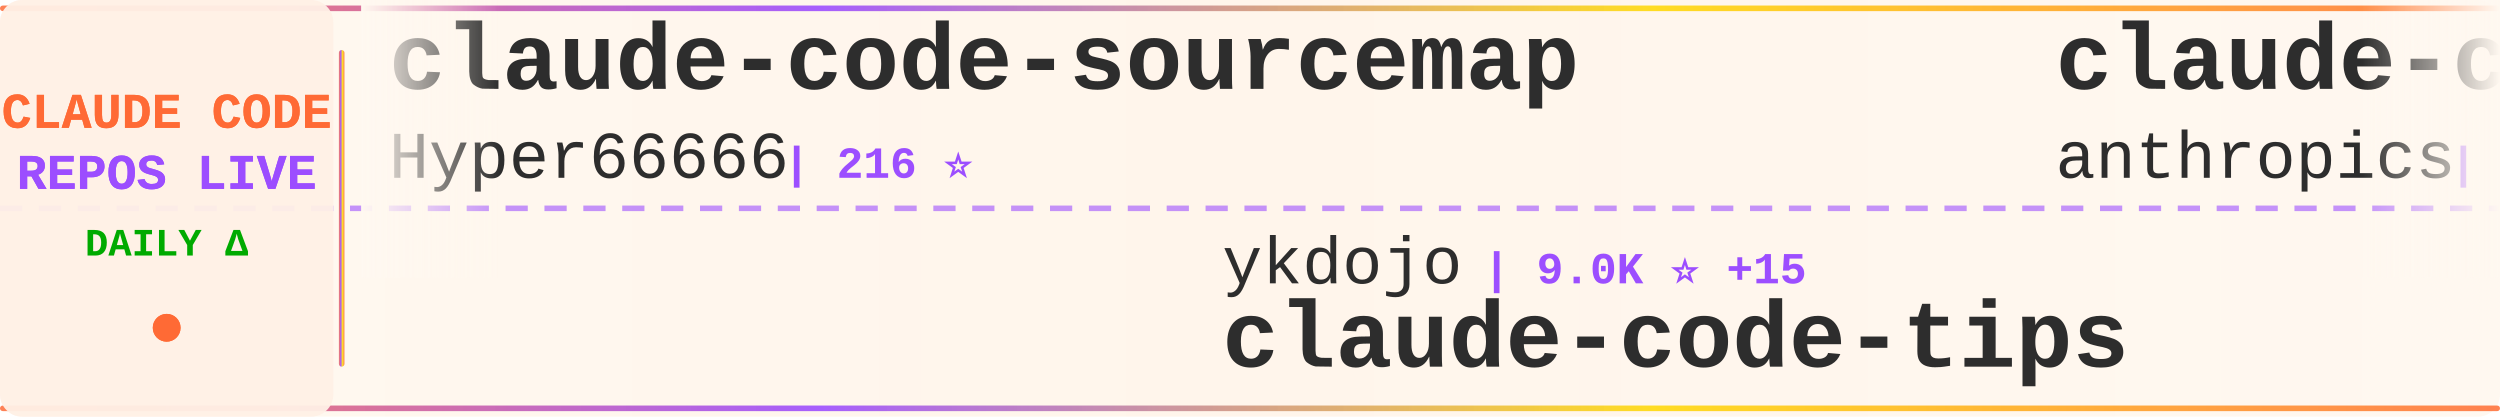
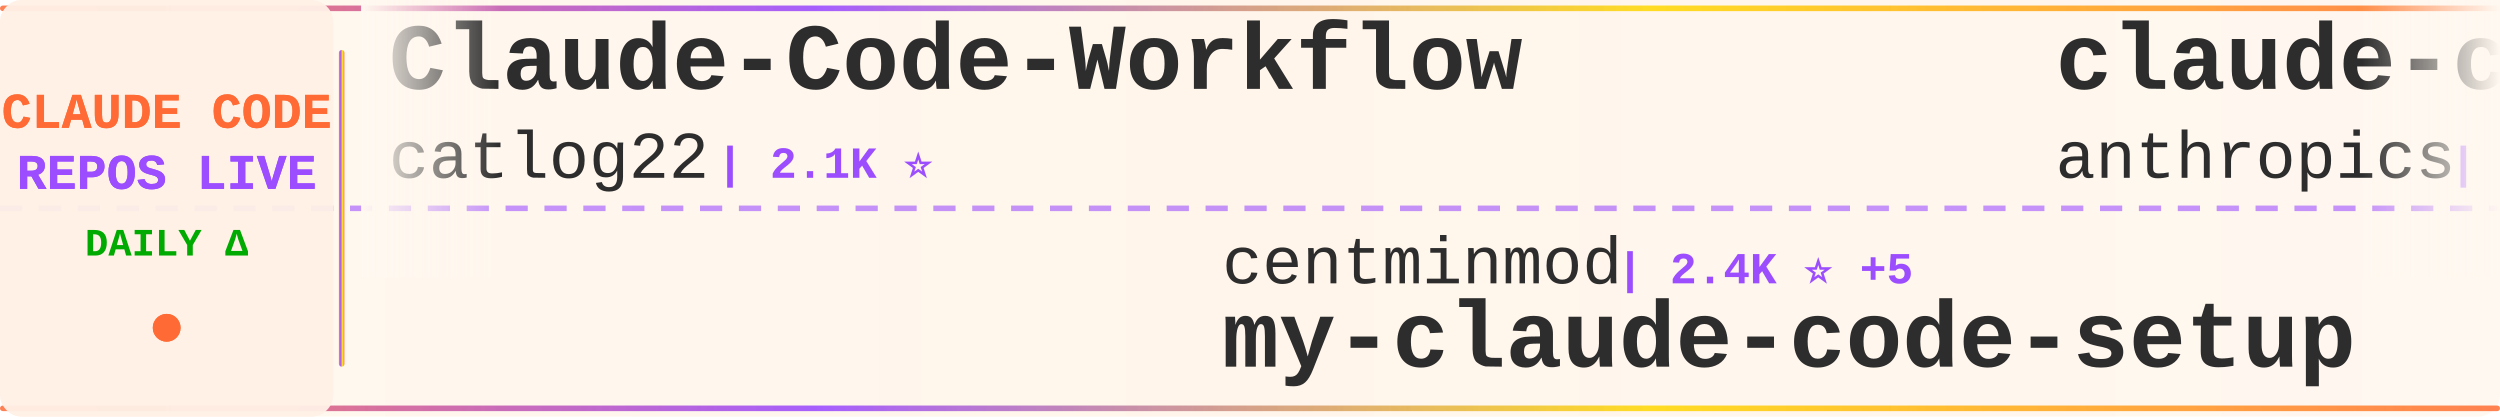
<svg xmlns="http://www.w3.org/2000/svg" width="900" height="150">
  <defs>
    <linearGradient id="tickerBg" x1="0%" y1="0%" x2="100%" y2="0%">
      <stop offset="0%" style="stop-color:#fff8f0;stop-opacity:0.98" />
      <stop offset="50%" style="stop-color:#fff5eb;stop-opacity:1" />
      <stop offset="100%" style="stop-color:#fff8f0;stop-opacity:0.98" />
    </linearGradient>
    <linearGradient id="borderGrad" x1="0%" y1="0%" x2="100%" y2="0%">
      <stop offset="0%" style="stop-color:#FF6B35;stop-opacity:0.85">
        <animate attributeName="stop-opacity" values="0.85;1;0.85" dur="2s" repeatCount="indefinite" />
      </stop>
      <stop offset="33%" style="stop-color:#9C4EFF;stop-opacity:0.9">
        <animate attributeName="stop-opacity" values="0.9;1;0.9" dur="2.2s" repeatCount="indefinite" />
      </stop>
      <stop offset="66%" style="stop-color:#FFD700;stop-opacity:0.85">
        <animate attributeName="stop-opacity" values="0.85;1;0.85" dur="1.8s" repeatCount="indefinite" />
      </stop>
      <stop offset="100%" style="stop-color:#FF6B35;stop-opacity:0.85">
        <animate attributeName="stop-opacity" values="0.85;1;0.85" dur="2s" repeatCount="indefinite" />
      </stop>
    </linearGradient>
    <filter id="textGlow">
      <feGaussianBlur stdDeviation="0.15" result="coloredBlur" />
      <feMerge>
        <feMergeNode in="coloredBlur" />
        <feMergeNode in="SourceGraphic" />
      </feMerge>
    </filter>
    <filter id="metricGlow">
      <feGaussianBlur stdDeviation="0.2" result="coloredBlur" />
      <feMerge>
        <feMergeNode in="coloredBlur" />
        <feMergeNode in="SourceGraphic" />
      </feMerge>
    </filter>
    <linearGradient id="leftFade" x1="0%" y1="0%" x2="100%" y2="0%">
      <stop offset="0%" style="stop-color:#fff8f0;stop-opacity:1" />
      <stop offset="100%" style="stop-color:#fff8f0;stop-opacity:0" />
    </linearGradient>
    <linearGradient id="rightFade" x1="0%" y1="0%" x2="100%" y2="0%">
      <stop offset="0%" style="stop-color:#fff8f0;stop-opacity:0" />
      <stop offset="100%" style="stop-color:#fff8f0;stop-opacity:1" />
    </linearGradient>
  </defs>
  <rect width="900" height="150" fill="url(#tickerBg)" rx="8" />
  <rect x="0" y="2" width="900" height="2" fill="url(#borderGrad)" rx="1" />
  <rect x="0" y="146" width="900" height="2" fill="url(#borderGrad)" rx="1" />
  <line x1="0" y1="75" x2="900" y2="75" stroke="#9C4EFF" stroke-width="2" stroke-dasharray="8 6" opacity="0.6" />
  <rect x="0" y="0" width="120" height="150" fill="#fff0e6" opacity="0.95" rx="8" />
  <text x="60" y="46" font-family="'Courier New', monospace" font-size="18" font-weight="bold" fill="#FF6B35" text-anchor="middle" filter="url(#textGlow)">
    CLAUDE CODE
  </text>
  <text x="60" y="68" font-family="'Courier New', monospace" font-size="18" font-weight="bold" fill="#9C4EFF" text-anchor="middle" filter="url(#textGlow)">
    REPOS LIVE
  </text>
  <text x="60" y="92" font-family="'Courier New', monospace" font-size="14" font-weight="bold" fill="#00aa00" text-anchor="middle">
    DAILY Δ
  </text>
  <circle cx="60" cy="118" r="5" fill="#FF6B35" filter="url(#metricGlow)">
    <animate attributeName="r" values="4;6;4" dur="1.5s" repeatCount="indefinite" />
    <animate attributeName="opacity" values="0.6;1;0.6" dur="1.5s" repeatCount="indefinite" />
  </circle>
  <rect x="122" y="18" width="2" height="114" fill="url(#borderGrad)" rx="1" />
  <clipPath id="tickerClip">
    <rect x="130" y="0" width="770" height="150" />
  </clipPath>
  <g clip-path="url(#tickerClip)">
    <g id="tickerItems">
      <animateTransform attributeName="transform" attributeType="XML" type="translate" from="0 0" to="-3000 0" dur="54s" repeatCount="indefinite" />
      <g transform="translate(0, 0)">
-         <text x="140" y="32" font-family="'Courier New', monospace" font-size="34" font-weight="bold" fill="#2d2d2d">claude-code-sourcemap</text>
-         <text x="140" y="64" font-family="'Courier New', monospace" font-size="24" font-weight="normal" fill="#2d2d2d" opacity="1.0">Hyper66666</text>
-         <text x="282" y="64" font-family="'Courier New', monospace" font-size="16" font-weight="bold" fill="#9C4EFF"> | 216 ⭐</text>
+         <text x="140" y="32" font-family="'Courier New', monospace" font-size="34" font-weight="bold" fill="#2d2d2d">Claude-Code-Workflow</text>
+         <text x="140" y="64" font-family="'Courier New', monospace" font-size="24" font-weight="normal" fill="#2d2d2d" opacity="1.0">catlog22</text>
+         <text x="258" y="64" font-family="'Courier New', monospace" font-size="16" font-weight="bold" fill="#9C4EFF"> | 2.1K ⭐</text>
      </g>
      <g transform="translate(300, 0)">
-         <text x="140" y="102" font-family="'Courier New', monospace" font-size="24" font-weight="normal" fill="#2d2d2d" opacity="1.0">ykdojo</text>
-         <text x="234" y="102" font-family="'Courier New', monospace" font-size="16" font-weight="bold" fill="#9C4EFF"> | 9.0K ⭐ +15</text>
-         <text x="140" y="132" font-family="'Courier New', monospace" font-size="34" font-weight="bold" fill="#2d2d2d">claude-code-tips</text>
+         <text x="140" y="102" font-family="'Courier New', monospace" font-size="24" font-weight="normal" fill="#2d2d2d" opacity="1.0">centminmod</text>
+         <text x="282" y="102" font-family="'Courier New', monospace" font-size="16" font-weight="bold" fill="#9C4EFF"> | 2.4K ⭐ +5</text>
+         <text x="140" y="132" font-family="'Courier New', monospace" font-size="34" font-weight="bold" fill="#2d2d2d">my-claude-code-setup</text>
      </g>
      <g transform="translate(600, 0)">
-         <text x="140" y="32" font-family="'Courier New', monospace" font-size="34" font-weight="bold" fill="#2d2d2d">claude-code-base-action</text>
+         <text x="140" y="32" font-family="'Courier New', monospace" font-size="34" font-weight="bold" fill="#2d2d2d">claude-code-security-rev...</text>
        <text x="140" y="64" font-family="'Courier New', monospace" font-size="24" font-weight="normal" fill="#2d2d2d" opacity="1.0">anthropics</text>
-         <text x="282" y="64" font-family="'Courier New', monospace" font-size="16" font-weight="bold" fill="#9C4EFF"> | 888 ⭐</text>
+         <text x="282" y="64" font-family="'Courier New', monospace" font-size="16" font-weight="bold" fill="#9C4EFF"> | 5.4K ⭐ +9</text>
      </g>
      <g transform="translate(900, 0)">
-         <text x="140" y="102" font-family="'Courier New', monospace" font-size="24" font-weight="normal" fill="#2d2d2d" opacity="1.0">Donchitos</text>
-         <text x="270" y="102" font-family="'Courier New', monospace" font-size="16" font-weight="bold" fill="#9C4EFF"> | 22.4K ⭐ +36</text>
-         <text x="140" y="132" font-family="'Courier New', monospace" font-size="34" font-weight="bold" fill="#2d2d2d">Claude-Code-Game-Studios</text>
+         <text x="140" y="102" font-family="'Courier New', monospace" font-size="24" font-weight="normal" fill="#2d2d2d" opacity="1.0">lst97</text>
+         <text x="222" y="102" font-family="'Courier New', monospace" font-size="16" font-weight="bold" fill="#9C4EFF"> | 1.6K ⭐</text>
+         <text x="140" y="132" font-family="'Courier New', monospace" font-size="34" font-weight="bold" fill="#2d2d2d">claude-code-sub-agents</text>
      </g>
      <g transform="translate(1200, 0)">
-         <text x="140" y="32" font-family="'Courier New', monospace" font-size="34" font-weight="bold" fill="#2d2d2d">claude-code-hub</text>
-         <text x="140" y="64" font-family="'Courier New', monospace" font-size="24" font-weight="normal" fill="#2d2d2d" opacity="1.0">ding113</text>
-         <text x="246" y="64" font-family="'Courier New', monospace" font-size="16" font-weight="bold" fill="#9C4EFF"> | 3.2K ⭐ +3</text>
+         <text x="140" y="32" font-family="'Courier New', monospace" font-size="34" font-weight="bold" fill="#2d2d2d">skills</text>
+         <text x="140" y="64" font-family="'Courier New', monospace" font-size="24" font-weight="normal" fill="#2d2d2d" opacity="1.0">anthropics</text>
+         <text x="282" y="64" font-family="'Courier New', monospace" font-size="16" font-weight="bold" fill="#9C4EFF"> | 156.1K ⭐ +368</text>
      </g>
      <g transform="translate(1500, 0)">
-         <text x="140" y="102" font-family="'Courier New', monospace" font-size="24" font-weight="normal" fill="#2d2d2d" opacity="1.0">FlorianBruniaux</text>
-         <text x="342" y="102" font-family="'Courier New', monospace" font-size="16" font-weight="bold" fill="#9C4EFF"> | 5.2K ⭐ +14</text>
-         <text x="140" y="132" font-family="'Courier New', monospace" font-size="34" font-weight="bold" fill="#2d2d2d">claude-code-ultimate-gui...</text>
+         <text x="140" y="102" font-family="'Courier New', monospace" font-size="24" font-weight="normal" fill="#2d2d2d" opacity="1.0">Yeachan-Heo</text>
+         <text x="294" y="102" font-family="'Courier New', monospace" font-size="16" font-weight="bold" fill="#9C4EFF"> | 37.1K ⭐ +39</text>
+         <text x="140" y="132" font-family="'Courier New', monospace" font-size="34" font-weight="bold" fill="#2d2d2d">oh-my-claudecode</text>
      </g>
      <g transform="translate(1800, 0)">
-         <text x="140" y="32" font-family="'Courier New', monospace" font-size="34" font-weight="bold" fill="#2d2d2d">learn-claude-code</text>
-         <text x="140" y="64" font-family="'Courier New', monospace" font-size="24" font-weight="normal" fill="#2d2d2d" opacity="1.0">shareAI-lab</text>
-         <text x="294" y="64" font-family="'Courier New', monospace" font-size="16" font-weight="bold" fill="#9C4EFF"> | 68.8K ⭐ +140</text>
+         <text x="140" y="32" font-family="'Courier New', monospace" font-size="34" font-weight="bold" fill="#2d2d2d">andrej-karpathy-skills</text>
+         <text x="140" y="64" font-family="'Courier New', monospace" font-size="24" font-weight="normal" fill="#2d2d2d" opacity="1.0">multica-ai</text>
+         <text x="282" y="64" font-family="'Courier New', monospace" font-size="16" font-weight="bold" fill="#9C4EFF"> | 183.8K ⭐ +533</text>
      </g>
      <g transform="translate(2100, 0)">
-         <text x="140" y="102" font-family="'Courier New', monospace" font-size="24" font-weight="normal" fill="#2d2d2d" opacity="1.0">anthropics</text>
-         <text x="282" y="102" font-family="'Courier New', monospace" font-size="16" font-weight="bold" fill="#9C4EFF"> | 8.2K ⭐ +12</text>
-         <text x="140" y="132" font-family="'Courier New', monospace" font-size="34" font-weight="bold" fill="#2d2d2d">claude-code-action</text>
+         <text x="140" y="102" font-family="'Courier New', monospace" font-size="24" font-weight="normal" fill="#2d2d2d" opacity="1.0">lintsinghua</text>
+         <text x="294" y="102" font-family="'Courier New', monospace" font-size="16" font-weight="bold" fill="#9C4EFF"> | 3.8K ⭐ +6</text>
+         <text x="140" y="132" font-family="'Courier New', monospace" font-size="34" font-weight="bold" fill="#2d2d2d">claude-code-book</text>
      </g>
      <g transform="translate(2400, 0)">
-         <text x="140" y="32" font-family="'Courier New', monospace" font-size="34" font-weight="bold" fill="#2d2d2d">claude-code-source-code-...</text>
-         <text x="140" y="64" font-family="'Courier New', monospace" font-size="24" font-weight="normal" fill="#2d2d2d" opacity="1.0">ghuntley</text>
-         <text x="258" y="64" font-family="'Courier New', monospace" font-size="16" font-weight="bold" fill="#9C4EFF"> | 986 ⭐</text>
+         <text x="140" y="32" font-family="'Courier New', monospace" font-size="34" font-weight="bold" fill="#2d2d2d">claude-code-my-workflow</text>
+         <text x="140" y="64" font-family="'Courier New', monospace" font-size="24" font-weight="normal" fill="#2d2d2d" opacity="1.0">pedrohcgs</text>
+         <text x="270" y="64" font-family="'Courier New', monospace" font-size="16" font-weight="bold" fill="#9C4EFF"> | 1.3K ⭐ +3</text>
      </g>
      <g transform="translate(2700, 0)">
-         <text x="140" y="102" font-family="'Courier New', monospace" font-size="24" font-weight="normal" fill="#2d2d2d" opacity="1.0">lintsinghua</text>
-         <text x="294" y="102" font-family="'Courier New', monospace" font-size="16" font-weight="bold" fill="#9C4EFF"> | 3.8K ⭐ +7</text>
-         <text x="140" y="132" font-family="'Courier New', monospace" font-size="34" font-weight="bold" fill="#2d2d2d">claude-code-book</text>
+         <text x="140" y="102" font-family="'Courier New', monospace" font-size="24" font-weight="normal" fill="#2d2d2d" opacity="1.0">1rgs</text>
+         <text x="210" y="102" font-family="'Courier New', monospace" font-size="16" font-weight="bold" fill="#9C4EFF"> | 3.7K ⭐</text>
+         <text x="140" y="132" font-family="'Courier New', monospace" font-size="34" font-weight="bold" fill="#2d2d2d">claude-code-proxy</text>
      </g>
      <g transform="translate(3000, 0)">
-         <text x="140" y="32" font-family="'Courier New', monospace" font-size="34" font-weight="bold" fill="#2d2d2d">claude-code-sourcemap</text>
-         <text x="140" y="64" font-family="'Courier New', monospace" font-size="24" font-weight="normal" fill="#2d2d2d" opacity="1.0">Hyper66666</text>
-         <text x="282" y="64" font-family="'Courier New', monospace" font-size="16" font-weight="bold" fill="#9C4EFF"> | 216 ⭐</text>
+         <text x="140" y="32" font-family="'Courier New', monospace" font-size="34" font-weight="bold" fill="#2d2d2d">Claude-Code-Workflow</text>
+         <text x="140" y="64" font-family="'Courier New', monospace" font-size="24" font-weight="normal" fill="#2d2d2d" opacity="1.0">catlog22</text>
+         <text x="258" y="64" font-family="'Courier New', monospace" font-size="16" font-weight="bold" fill="#9C4EFF"> | 2.1K ⭐</text>
      </g>
      <g transform="translate(3300, 0)">
-         <text x="140" y="102" font-family="'Courier New', monospace" font-size="24" font-weight="normal" fill="#2d2d2d" opacity="1.0">ykdojo</text>
-         <text x="234" y="102" font-family="'Courier New', monospace" font-size="16" font-weight="bold" fill="#9C4EFF"> | 9.0K ⭐ +15</text>
-         <text x="140" y="132" font-family="'Courier New', monospace" font-size="34" font-weight="bold" fill="#2d2d2d">claude-code-tips</text>
+         <text x="140" y="102" font-family="'Courier New', monospace" font-size="24" font-weight="normal" fill="#2d2d2d" opacity="1.0">centminmod</text>
+         <text x="282" y="102" font-family="'Courier New', monospace" font-size="16" font-weight="bold" fill="#9C4EFF"> | 2.4K ⭐ +5</text>
+         <text x="140" y="132" font-family="'Courier New', monospace" font-size="34" font-weight="bold" fill="#2d2d2d">my-claude-code-setup</text>
      </g>
      <g transform="translate(3600, 0)">
-         <text x="140" y="32" font-family="'Courier New', monospace" font-size="34" font-weight="bold" fill="#2d2d2d">claude-code-base-action</text>
+         <text x="140" y="32" font-family="'Courier New', monospace" font-size="34" font-weight="bold" fill="#2d2d2d">claude-code-security-rev...</text>
        <text x="140" y="64" font-family="'Courier New', monospace" font-size="24" font-weight="normal" fill="#2d2d2d" opacity="1.0">anthropics</text>
-         <text x="282" y="64" font-family="'Courier New', monospace" font-size="16" font-weight="bold" fill="#9C4EFF"> | 888 ⭐</text>
+         <text x="282" y="64" font-family="'Courier New', monospace" font-size="16" font-weight="bold" fill="#9C4EFF"> | 5.4K ⭐ +9</text>
      </g>
      <g transform="translate(3900, 0)">
-         <text x="140" y="102" font-family="'Courier New', monospace" font-size="24" font-weight="normal" fill="#2d2d2d" opacity="1.0">Donchitos</text>
-         <text x="270" y="102" font-family="'Courier New', monospace" font-size="16" font-weight="bold" fill="#9C4EFF"> | 22.4K ⭐ +36</text>
-         <text x="140" y="132" font-family="'Courier New', monospace" font-size="34" font-weight="bold" fill="#2d2d2d">Claude-Code-Game-Studios</text>
+         <text x="140" y="102" font-family="'Courier New', monospace" font-size="24" font-weight="normal" fill="#2d2d2d" opacity="1.0">lst97</text>
+         <text x="222" y="102" font-family="'Courier New', monospace" font-size="16" font-weight="bold" fill="#9C4EFF"> | 1.6K ⭐</text>
+         <text x="140" y="132" font-family="'Courier New', monospace" font-size="34" font-weight="bold" fill="#2d2d2d">claude-code-sub-agents</text>
      </g>
    </g>
  </g>
  <rect x="130" y="0" width="50" height="100" fill="url(#leftFade)" />
  <rect x="850" y="0" width="50" height="100" fill="url(#rightFade)" />
</svg>
